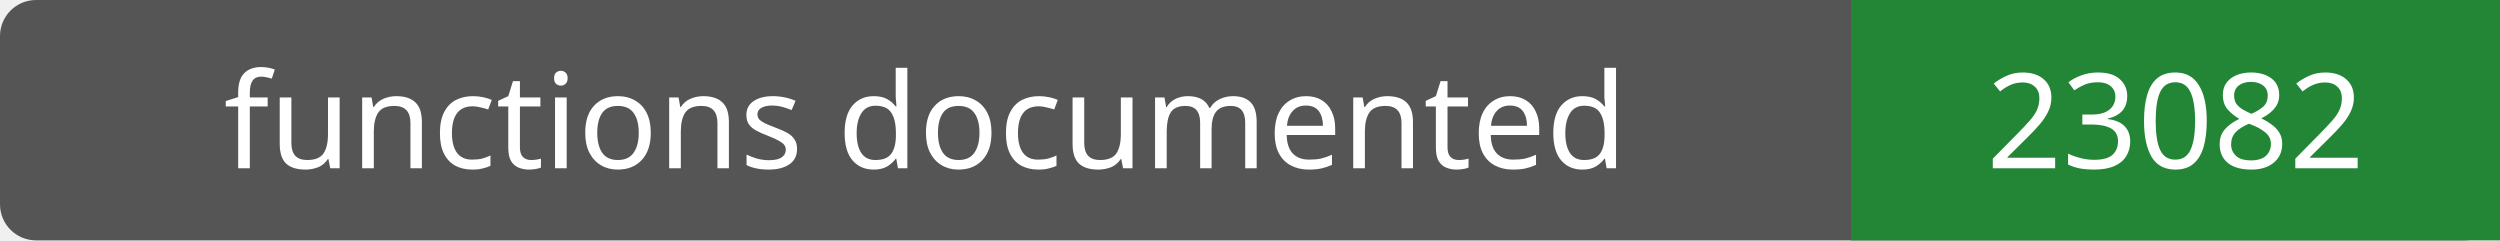
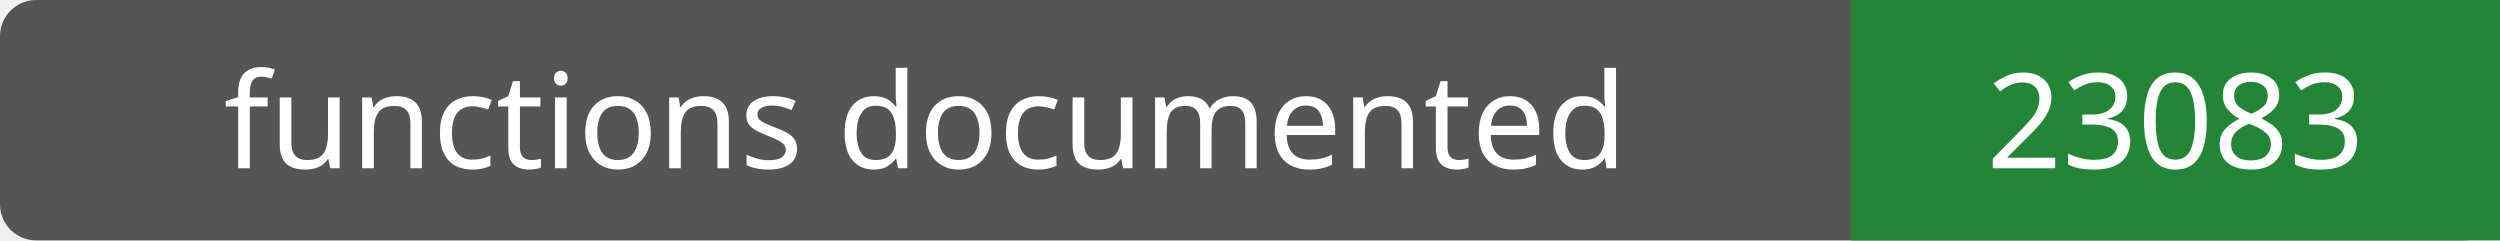
- <svg xmlns="http://www.w3.org/2000/svg" width="208" height="20" role="img" aria-label="functions documented: 23082">
+ <svg xmlns="http://www.w3.org/2000/svg" width="208" height="20" role="img" aria-label="functions documented: 23083">
  <rect width="208" height="20" rx="3" fill="#555" />
  <path fill="#238636" d="M154 0h54v20H154z" />
  <g fill="#fff" text-anchor="middle" font-family="Verdana,sans-serif" font-size="11">
    <text x="77.0" y="14">functions documented</text>
-     <text x="181.0" y="14">23082</text>
+     <text x="181.0" y="14">23083</text>
  </g>
</svg>
